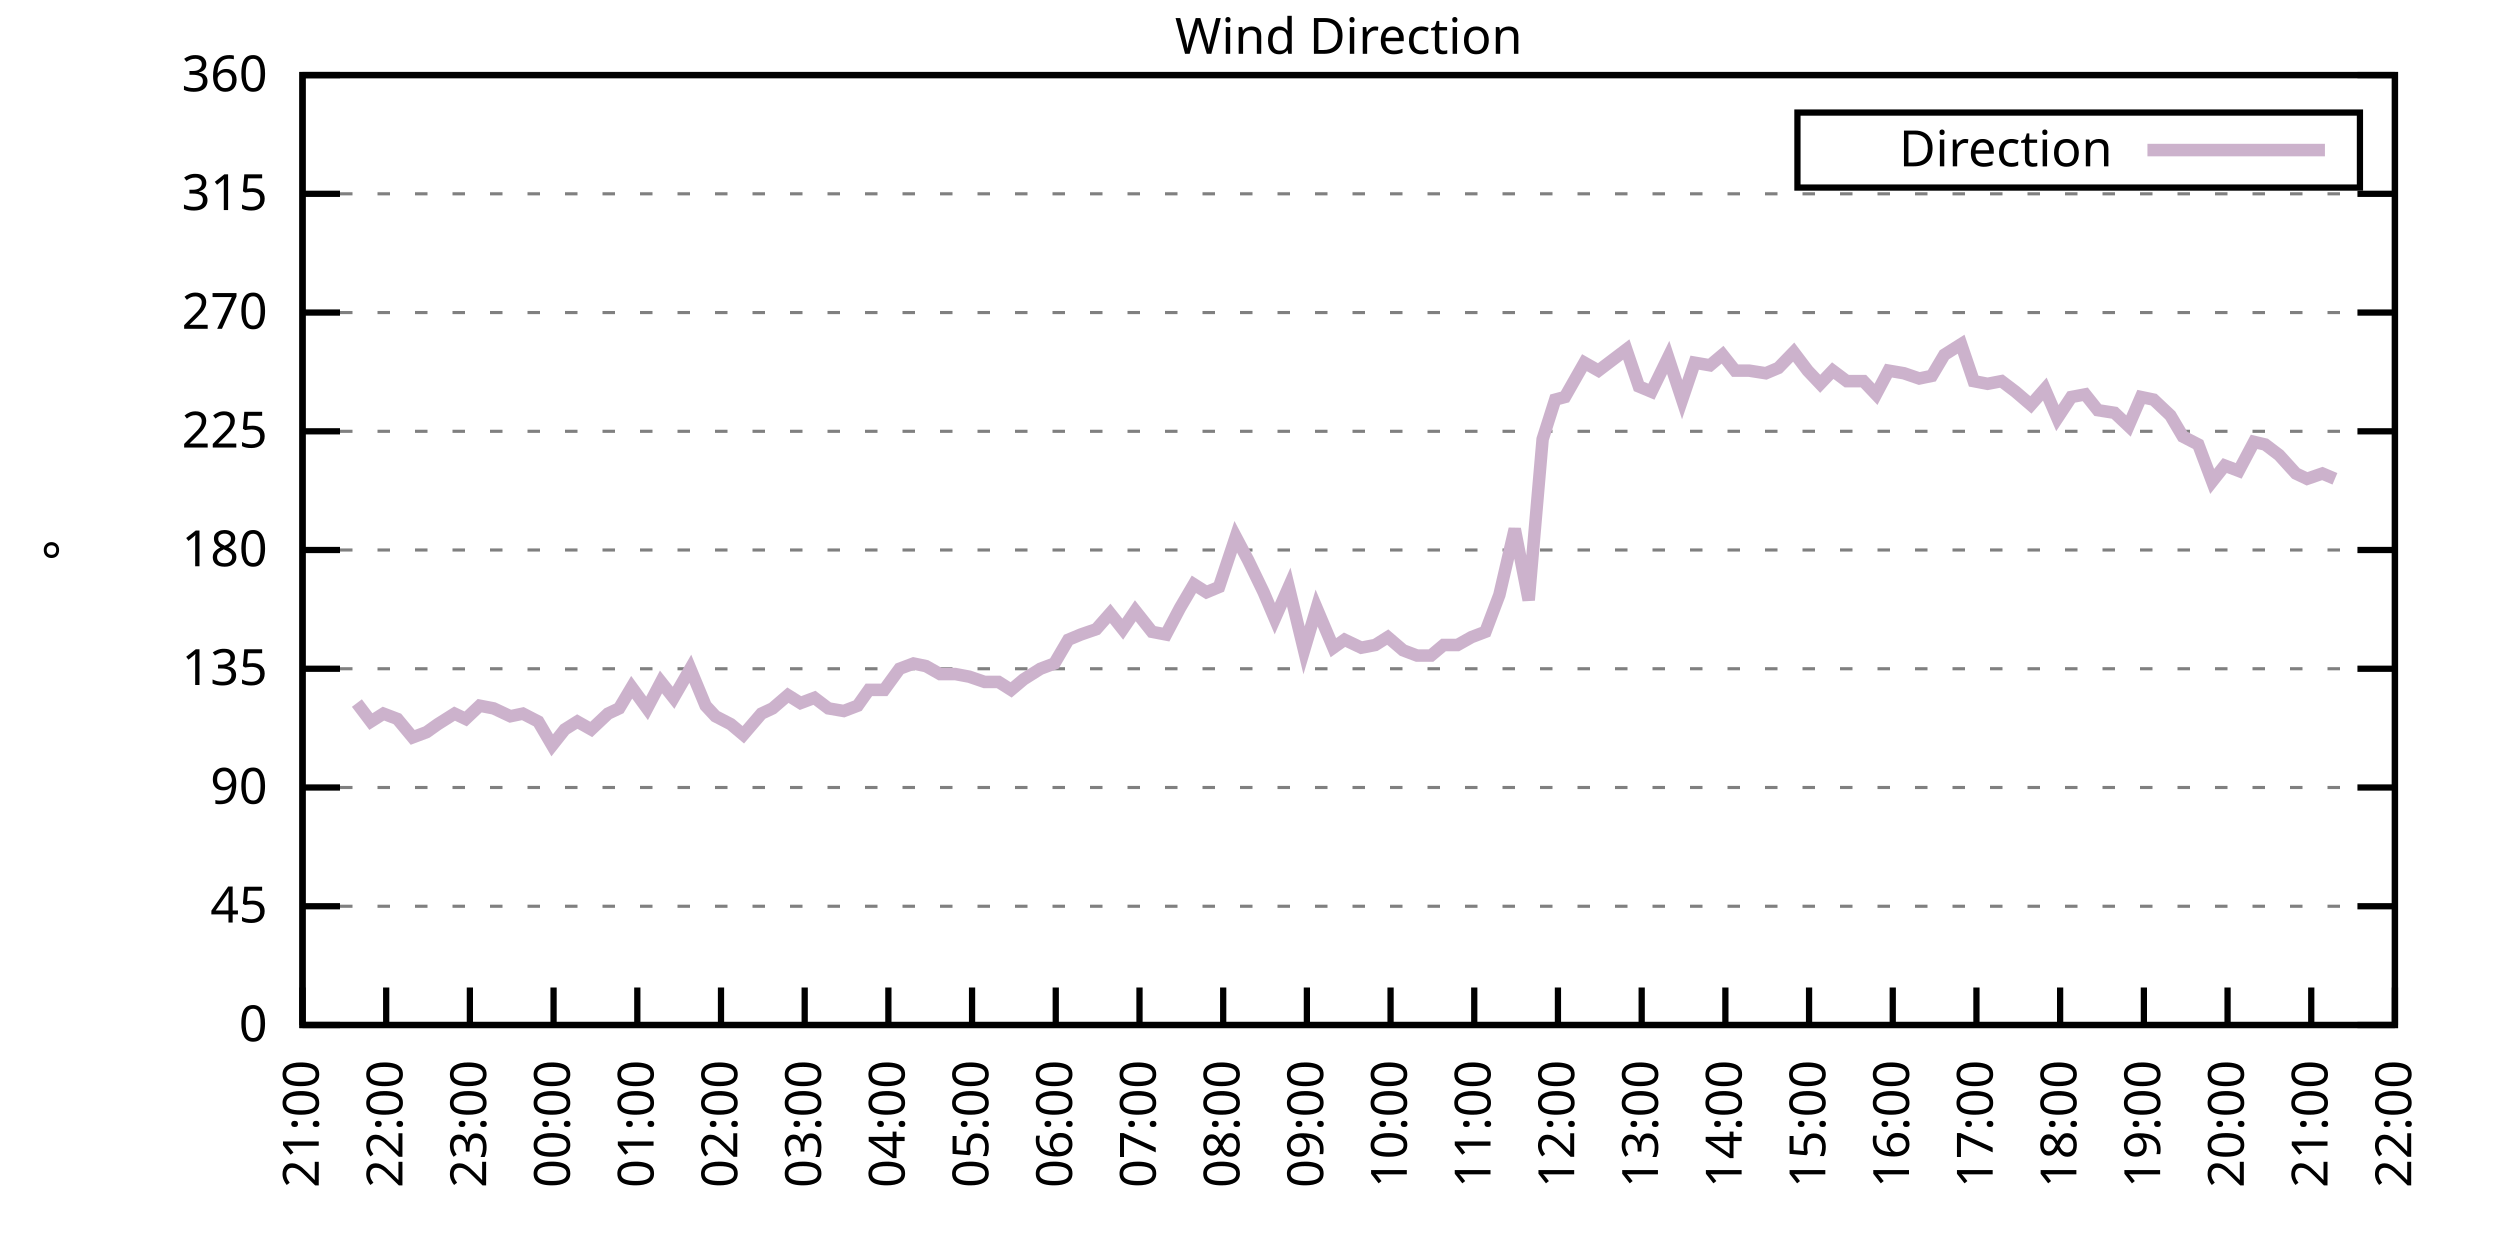
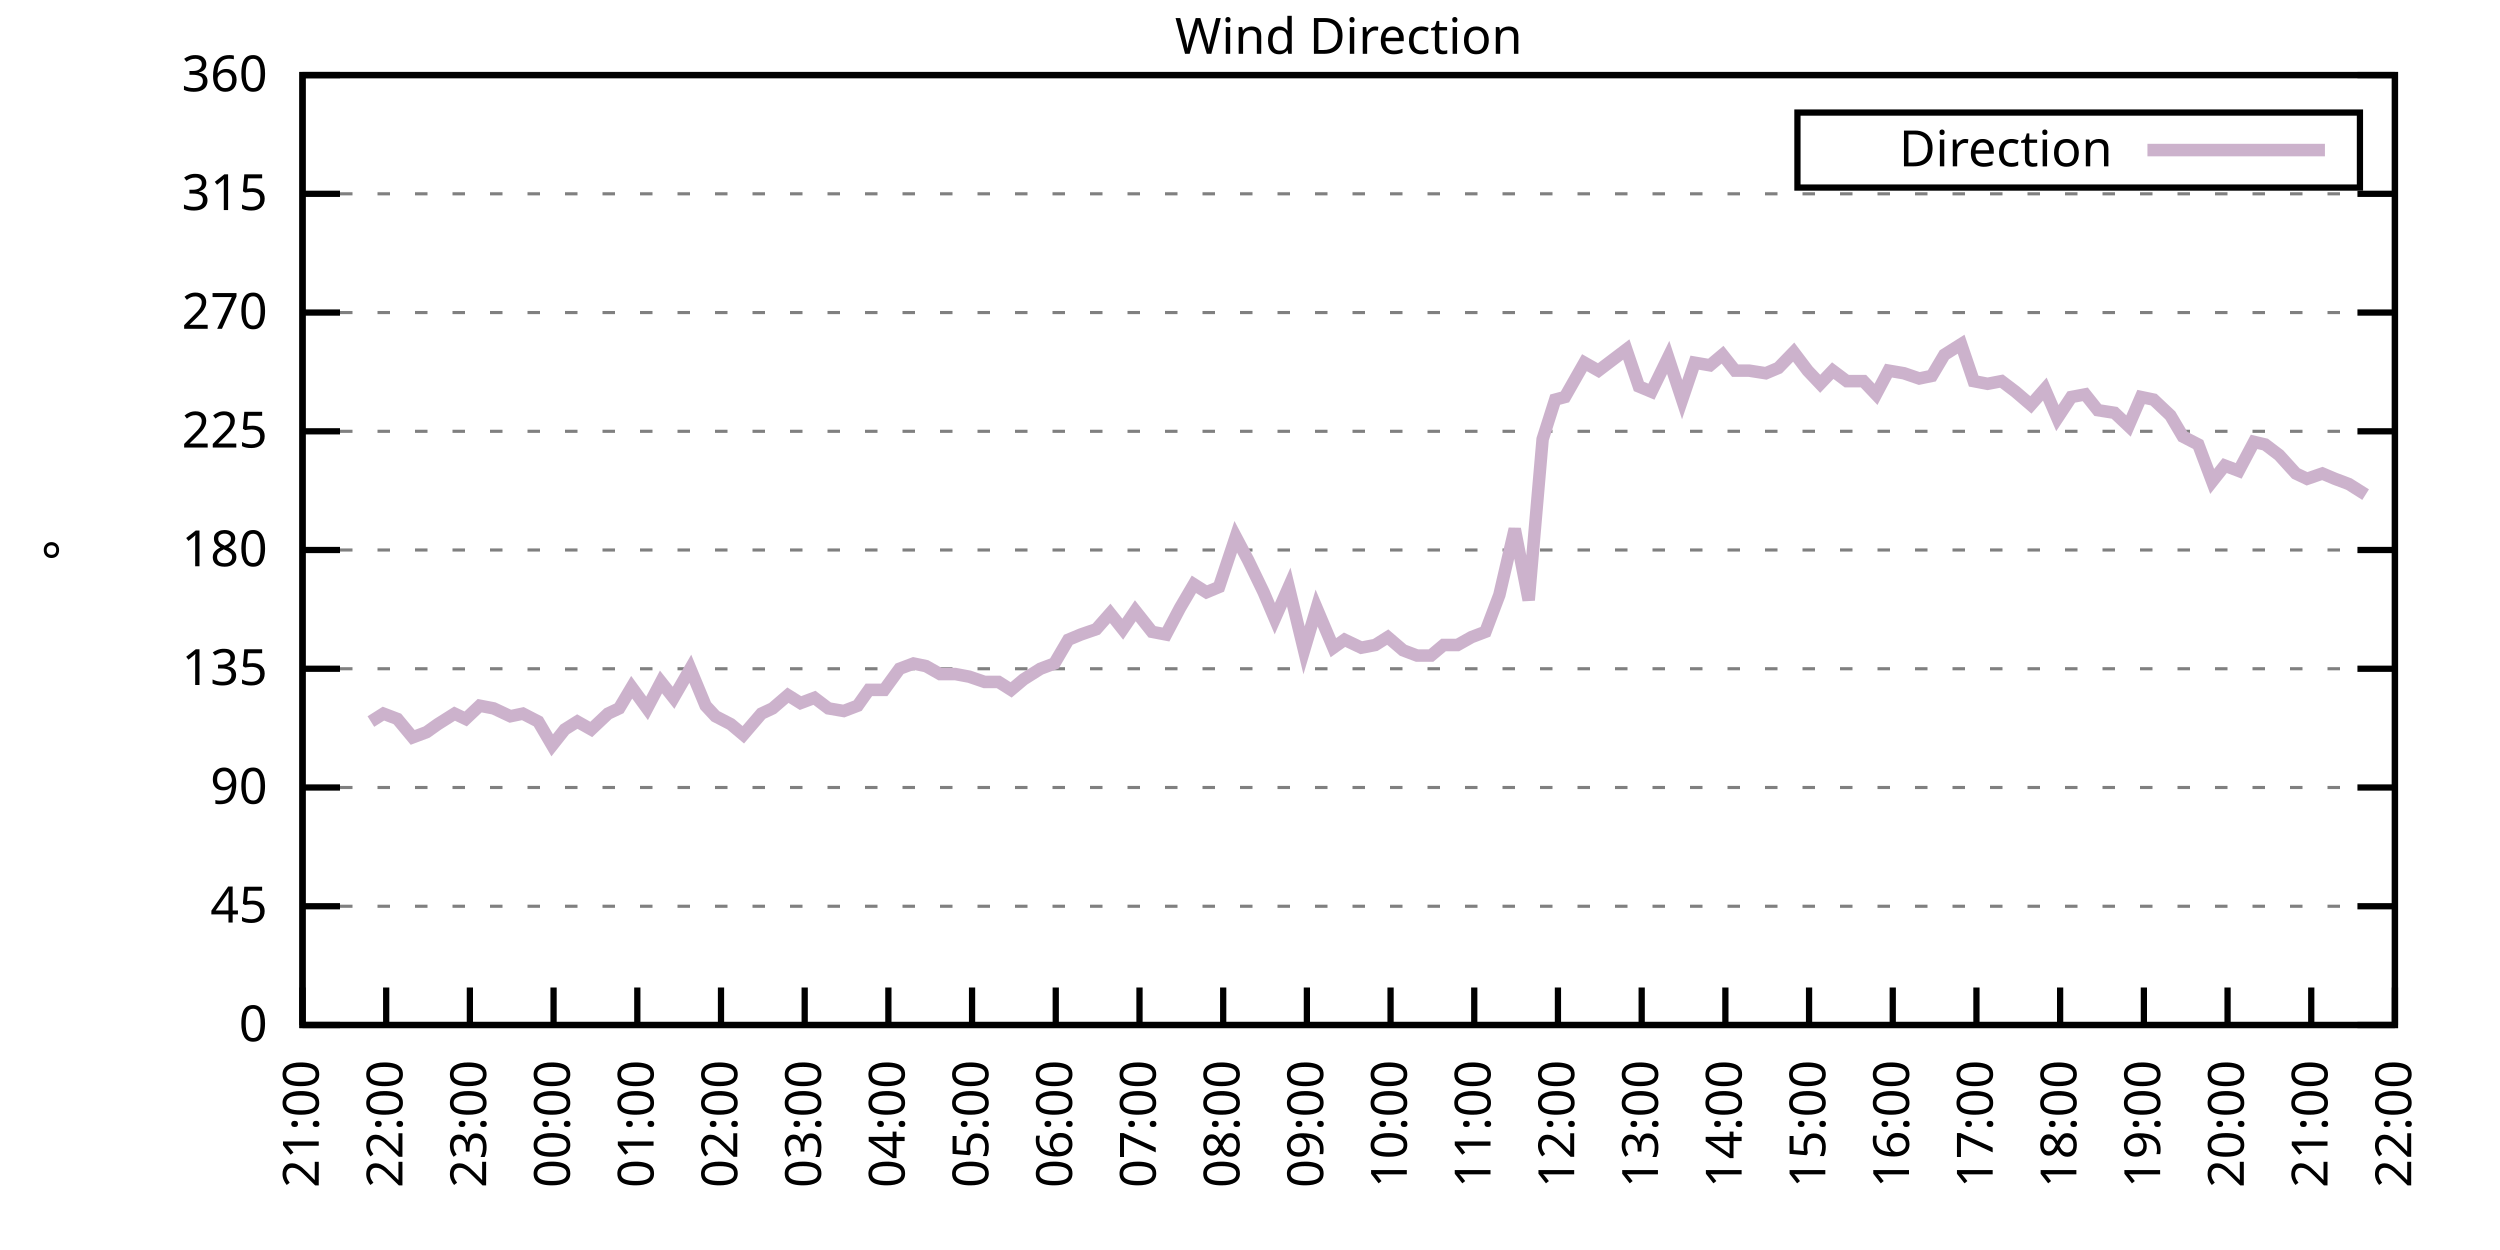
<svg xmlns="http://www.w3.org/2000/svg" xmlns:xlink="http://www.w3.org/1999/xlink" width="400" height="200" viewBox="0 0 400 200">
  <g id="gnuplot_canvas">
    <rect x="0" y="0" width="400" height="200" fill="none" />
    <defs>
      <circle id="gpDot" r="0.5" stroke-width="0.5" stroke="currentColor" />
      <path id="gpPt0" stroke-width="0.333" stroke="currentColor" d="M-1,0 h2 M0,-1 v2" />
      <path id="gpPt1" stroke-width="0.333" stroke="currentColor" d="M-1,-1 L1,1 M1,-1 L-1,1" />
      <path id="gpPt2" stroke-width="0.333" stroke="currentColor" d="M-1,0 L1,0 M0,-1 L0,1 M-1,-1 L1,1 M-1,1 L1,-1" />
      <rect id="gpPt3" stroke-width="0.333" stroke="currentColor" x="-1" y="-1" width="2" height="2" />
      <rect id="gpPt4" stroke-width="0.333" stroke="currentColor" fill="currentColor" x="-1" y="-1" width="2" height="2" />
      <circle id="gpPt5" stroke-width="0.333" stroke="currentColor" cx="0" cy="0" r="1" />
      <use xlink:href="#gpPt5" id="gpPt6" fill="currentColor" stroke="none" />
      <path id="gpPt7" stroke-width="0.333" stroke="currentColor" d="M0,-1.33 L-1.33,0.67 L1.33,0.67 z" />
      <use xlink:href="#gpPt7" id="gpPt8" fill="currentColor" stroke="none" />
      <use xlink:href="#gpPt7" id="gpPt9" stroke="currentColor" transform="rotate(180)" />
      <use xlink:href="#gpPt9" id="gpPt10" fill="currentColor" stroke="none" />
      <use xlink:href="#gpPt3" id="gpPt11" stroke="currentColor" transform="rotate(45)" />
      <use xlink:href="#gpPt11" id="gpPt12" fill="currentColor" stroke="none" />
      <path id="gpPt13" stroke-width="0.333" stroke="currentColor" d="M0,1.330 L1.265,0.411 L0.782,-1.067 L-0.782,-1.076 L-1.265,0.411 z" />
      <use xlink:href="#gpPt13" id="gpPt14" fill="currentColor" stroke="none" />
      <filter id="textbox" filterUnits="objectBoundingBox" x="0" y="0" height="1" width="1">
        <feFlood flood-color="white" flood-opacity="1" result="bgnd" />
        <feComposite in="SourceGraphic" in2="bgnd" operator="atop" />
      </filter>
      <filter id="greybox" filterUnits="objectBoundingBox" x="0" y="0" height="1" width="1">
        <feFlood flood-color="lightgrey" flood-opacity="1" result="grey" />
        <feComposite in="SourceGraphic" in2="grey" operator="atop" />
      </filter>
    </defs>
    <g fill="none" color="white" stroke="currentColor" stroke-width="1.00" stroke-linecap="butt" stroke-linejoin="miter">
</g>
    <g fill="none" color="black" stroke="currentColor" stroke-width="1.00" stroke-linecap="butt" stroke-linejoin="miter">
      <g stroke="none" shape-rendering="crispEdges">
        <polygon fill="rgb(255, 255, 255)" points="48.40,164.00 383.18,164.00 383.18,12.02 48.40,12.02 " />
      </g>
    </g>
    <g fill="none" color="black" stroke="currentColor" stroke-width="1.00" stroke-linecap="butt" stroke-linejoin="miter">
</g>
    <g fill="none" color="black" stroke="black" stroke-width="0.50" stroke-linecap="butt" stroke-linejoin="miter">
</g>
    <g fill="none" color="gray" stroke="currentColor" stroke-width="0.50" stroke-linecap="butt" stroke-linejoin="miter">
      <path stroke="gray" stroke-dasharray="2,4" class="gridline" d="M48.40,164.00 L383.19,164.00  " />
    </g>
    <g fill="none" color="gray" stroke="gray" stroke-width="1.00" stroke-linecap="butt" stroke-linejoin="miter">
</g>
    <g fill="none" color="black" stroke="currentColor" stroke-width="1.00" stroke-linecap="butt" stroke-linejoin="miter">
      <path stroke="black" d="M48.40,164.00 L54.40,164.00 M383.19,164.00 L377.19,164.00  " />
      <g transform="translate(42.80,166.60)" stroke="none" fill="black" font-family="Sans" font-size="8.00" text-anchor="end">
        <text>
          <tspan font-family="Sans"> 0</tspan>
        </text>
      </g>
    </g>
    <g fill="none" color="black" stroke="currentColor" stroke-width="1.00" stroke-linecap="butt" stroke-linejoin="miter">
</g>
    <g fill="none" color="black" stroke="black" stroke-width="0.50" stroke-linecap="butt" stroke-linejoin="miter">
</g>
    <g fill="none" color="gray" stroke="currentColor" stroke-width="0.50" stroke-linecap="butt" stroke-linejoin="miter">
      <path stroke="gray" stroke-dasharray="2,4" class="gridline" d="M48.40,145.00 L383.19,145.00  " />
    </g>
    <g fill="none" color="gray" stroke="gray" stroke-width="1.00" stroke-linecap="butt" stroke-linejoin="miter">
</g>
    <g fill="none" color="black" stroke="currentColor" stroke-width="1.00" stroke-linecap="butt" stroke-linejoin="miter">
      <path stroke="black" d="M48.40,145.00 L54.40,145.00 M383.19,145.00 L377.19,145.00  " />
      <g transform="translate(42.80,147.60)" stroke="none" fill="black" font-family="Sans" font-size="8.00" text-anchor="end">
        <text>
          <tspan font-family="Sans"> 45</tspan>
        </text>
      </g>
    </g>
    <g fill="none" color="black" stroke="currentColor" stroke-width="1.00" stroke-linecap="butt" stroke-linejoin="miter">
</g>
    <g fill="none" color="black" stroke="black" stroke-width="0.50" stroke-linecap="butt" stroke-linejoin="miter">
</g>
    <g fill="none" color="gray" stroke="currentColor" stroke-width="0.50" stroke-linecap="butt" stroke-linejoin="miter">
      <path stroke="gray" stroke-dasharray="2,4" class="gridline" d="M48.40,126.00 L383.19,126.00  " />
    </g>
    <g fill="none" color="gray" stroke="gray" stroke-width="1.00" stroke-linecap="butt" stroke-linejoin="miter">
</g>
    <g fill="none" color="black" stroke="currentColor" stroke-width="1.00" stroke-linecap="butt" stroke-linejoin="miter">
      <path stroke="black" d="M48.40,126.00 L54.40,126.00 M383.19,126.00 L377.19,126.00  " />
      <g transform="translate(42.80,128.60)" stroke="none" fill="black" font-family="Sans" font-size="8.00" text-anchor="end">
        <text>
          <tspan font-family="Sans"> 90</tspan>
        </text>
      </g>
    </g>
    <g fill="none" color="black" stroke="currentColor" stroke-width="1.00" stroke-linecap="butt" stroke-linejoin="miter">
</g>
    <g fill="none" color="black" stroke="black" stroke-width="0.50" stroke-linecap="butt" stroke-linejoin="miter">
</g>
    <g fill="none" color="gray" stroke="currentColor" stroke-width="0.50" stroke-linecap="butt" stroke-linejoin="miter">
      <path stroke="gray" stroke-dasharray="2,4" class="gridline" d="M48.40,107.00 L383.19,107.00  " />
    </g>
    <g fill="none" color="gray" stroke="gray" stroke-width="1.00" stroke-linecap="butt" stroke-linejoin="miter">
</g>
    <g fill="none" color="black" stroke="currentColor" stroke-width="1.00" stroke-linecap="butt" stroke-linejoin="miter">
      <path stroke="black" d="M48.40,107.00 L54.40,107.00 M383.19,107.00 L377.19,107.00  " />
      <g transform="translate(42.80,109.60)" stroke="none" fill="black" font-family="Sans" font-size="8.00" text-anchor="end">
        <text>
          <tspan font-family="Sans"> 135</tspan>
        </text>
      </g>
    </g>
    <g fill="none" color="black" stroke="currentColor" stroke-width="1.00" stroke-linecap="butt" stroke-linejoin="miter">
</g>
    <g fill="none" color="black" stroke="black" stroke-width="0.50" stroke-linecap="butt" stroke-linejoin="miter">
</g>
    <g fill="none" color="gray" stroke="currentColor" stroke-width="0.50" stroke-linecap="butt" stroke-linejoin="miter">
      <path stroke="gray" stroke-dasharray="2,4" class="gridline" d="M48.40,88.00 L383.19,88.00  " />
    </g>
    <g fill="none" color="gray" stroke="gray" stroke-width="1.00" stroke-linecap="butt" stroke-linejoin="miter">
</g>
    <g fill="none" color="black" stroke="currentColor" stroke-width="1.00" stroke-linecap="butt" stroke-linejoin="miter">
      <path stroke="black" d="M48.40,88.00 L54.40,88.00 M383.19,88.00 L377.19,88.00  " />
      <g transform="translate(42.80,90.60)" stroke="none" fill="black" font-family="Sans" font-size="8.00" text-anchor="end">
        <text>
          <tspan font-family="Sans"> 180</tspan>
        </text>
      </g>
    </g>
    <g fill="none" color="black" stroke="currentColor" stroke-width="1.00" stroke-linecap="butt" stroke-linejoin="miter">
</g>
    <g fill="none" color="black" stroke="black" stroke-width="0.50" stroke-linecap="butt" stroke-linejoin="miter">
</g>
    <g fill="none" color="gray" stroke="currentColor" stroke-width="0.50" stroke-linecap="butt" stroke-linejoin="miter">
      <path stroke="gray" stroke-dasharray="2,4" class="gridline" d="M48.40,69.01 L383.19,69.01  " />
    </g>
    <g fill="none" color="gray" stroke="gray" stroke-width="1.00" stroke-linecap="butt" stroke-linejoin="miter">
</g>
    <g fill="none" color="black" stroke="currentColor" stroke-width="1.00" stroke-linecap="butt" stroke-linejoin="miter">
      <path stroke="black" d="M48.40,69.01 L54.40,69.01 M383.19,69.01 L377.19,69.01  " />
      <g transform="translate(42.80,71.61)" stroke="none" fill="black" font-family="Sans" font-size="8.00" text-anchor="end">
        <text>
          <tspan font-family="Sans"> 225</tspan>
        </text>
      </g>
    </g>
    <g fill="none" color="black" stroke="currentColor" stroke-width="1.00" stroke-linecap="butt" stroke-linejoin="miter">
</g>
    <g fill="none" color="black" stroke="black" stroke-width="0.50" stroke-linecap="butt" stroke-linejoin="miter">
</g>
    <g fill="none" color="gray" stroke="currentColor" stroke-width="0.50" stroke-linecap="butt" stroke-linejoin="miter">
      <path stroke="gray" stroke-dasharray="2,4" class="gridline" d="M48.40,50.01 L383.19,50.01  " />
    </g>
    <g fill="none" color="gray" stroke="gray" stroke-width="1.00" stroke-linecap="butt" stroke-linejoin="miter">
</g>
    <g fill="none" color="black" stroke="currentColor" stroke-width="1.00" stroke-linecap="butt" stroke-linejoin="miter">
      <path stroke="black" d="M48.40,50.01 L54.40,50.01 M383.19,50.01 L377.19,50.01  " />
      <g transform="translate(42.80,52.61)" stroke="none" fill="black" font-family="Sans" font-size="8.00" text-anchor="end">
        <text>
          <tspan font-family="Sans"> 270</tspan>
        </text>
      </g>
    </g>
    <g fill="none" color="black" stroke="currentColor" stroke-width="1.00" stroke-linecap="butt" stroke-linejoin="miter">
</g>
    <g fill="none" color="black" stroke="black" stroke-width="0.50" stroke-linecap="butt" stroke-linejoin="miter">
</g>
    <g fill="none" color="gray" stroke="currentColor" stroke-width="0.50" stroke-linecap="butt" stroke-linejoin="miter">
      <path stroke="gray" stroke-dasharray="2,4" class="gridline" d="M48.40,31.01 L383.19,31.01  " />
    </g>
    <g fill="none" color="gray" stroke="gray" stroke-width="1.00" stroke-linecap="butt" stroke-linejoin="miter">
</g>
    <g fill="none" color="black" stroke="currentColor" stroke-width="1.00" stroke-linecap="butt" stroke-linejoin="miter">
      <path stroke="black" d="M48.40,31.01 L54.40,31.01 M383.19,31.01 L377.19,31.01  " />
      <g transform="translate(42.80,33.61)" stroke="none" fill="black" font-family="Sans" font-size="8.00" text-anchor="end">
        <text>
          <tspan font-family="Sans"> 315</tspan>
        </text>
      </g>
    </g>
    <g fill="none" color="black" stroke="currentColor" stroke-width="1.00" stroke-linecap="butt" stroke-linejoin="miter">
</g>
    <g fill="none" color="black" stroke="black" stroke-width="0.50" stroke-linecap="butt" stroke-linejoin="miter">
</g>
    <g fill="none" color="gray" stroke="currentColor" stroke-width="0.50" stroke-linecap="butt" stroke-linejoin="miter">
      <path stroke="gray" stroke-dasharray="2,4" class="gridline" d="M48.40,12.01 L383.19,12.01  " />
    </g>
    <g fill="none" color="gray" stroke="gray" stroke-width="1.00" stroke-linecap="butt" stroke-linejoin="miter">
</g>
    <g fill="none" color="black" stroke="currentColor" stroke-width="1.00" stroke-linecap="butt" stroke-linejoin="miter">
      <path stroke="black" d="M48.40,12.01 L54.40,12.01 M383.19,12.01 L377.19,12.01  " />
      <g transform="translate(42.80,14.61)" stroke="none" fill="black" font-family="Sans" font-size="8.00" text-anchor="end">
        <text>
          <tspan font-family="Sans"> 360</tspan>
        </text>
      </g>
    </g>
    <g fill="none" color="black" stroke="currentColor" stroke-width="1.00" stroke-linecap="butt" stroke-linejoin="miter">
      <path stroke="black" d="M48.40,164.00 L48.40,158.00  " />
      <g transform="translate(51.00,169.60) rotate(270.00)" stroke="none" fill="black" font-family="Sans" font-size="8.00" text-anchor="end">
        <text>
          <tspan font-family="Sans">21:00</tspan>
        </text>
      </g>
    </g>
    <g fill="none" color="black" stroke="currentColor" stroke-width="1.00" stroke-linecap="butt" stroke-linejoin="miter">
      <path stroke="black" d="M61.79,164.00 L61.79,158.00  " />
      <g transform="translate(64.39,169.60) rotate(270.00)" stroke="none" fill="black" font-family="Sans" font-size="8.00" text-anchor="end">
        <text>
          <tspan font-family="Sans">22:00</tspan>
        </text>
      </g>
    </g>
    <g fill="none" color="black" stroke="currentColor" stroke-width="1.00" stroke-linecap="butt" stroke-linejoin="miter">
      <path stroke="black" d="M75.18,164.00 L75.18,158.00  " />
      <g transform="translate(77.78,169.60) rotate(270.00)" stroke="none" fill="black" font-family="Sans" font-size="8.00" text-anchor="end">
        <text>
          <tspan font-family="Sans">23:00</tspan>
        </text>
      </g>
    </g>
    <g fill="none" color="black" stroke="currentColor" stroke-width="1.00" stroke-linecap="butt" stroke-linejoin="miter">
      <path stroke="black" d="M88.57,164.00 L88.57,158.00  " />
      <g transform="translate(91.17,169.60) rotate(270.00)" stroke="none" fill="black" font-family="Sans" font-size="8.00" text-anchor="end">
        <text>
          <tspan font-family="Sans">00:00</tspan>
        </text>
      </g>
    </g>
    <g fill="none" color="black" stroke="currentColor" stroke-width="1.00" stroke-linecap="butt" stroke-linejoin="miter">
      <path stroke="black" d="M101.97,164.00 L101.97,158.00  " />
      <g transform="translate(104.57,169.60) rotate(270.00)" stroke="none" fill="black" font-family="Sans" font-size="8.00" text-anchor="end">
        <text>
          <tspan font-family="Sans">01:00</tspan>
        </text>
      </g>
    </g>
    <g fill="none" color="black" stroke="currentColor" stroke-width="1.00" stroke-linecap="butt" stroke-linejoin="miter">
      <path stroke="black" d="M115.36,164.00 L115.36,158.00  " />
      <g transform="translate(117.96,169.60) rotate(270.00)" stroke="none" fill="black" font-family="Sans" font-size="8.00" text-anchor="end">
        <text>
          <tspan font-family="Sans">02:00</tspan>
        </text>
      </g>
    </g>
    <g fill="none" color="black" stroke="currentColor" stroke-width="1.00" stroke-linecap="butt" stroke-linejoin="miter">
      <path stroke="black" d="M128.75,164.00 L128.75,158.00  " />
      <g transform="translate(131.35,169.60) rotate(270.00)" stroke="none" fill="black" font-family="Sans" font-size="8.00" text-anchor="end">
        <text>
          <tspan font-family="Sans">03:00</tspan>
        </text>
      </g>
    </g>
    <g fill="none" color="black" stroke="currentColor" stroke-width="1.00" stroke-linecap="butt" stroke-linejoin="miter">
      <path stroke="black" d="M142.14,164.00 L142.14,158.00  " />
      <g transform="translate(144.74,169.60) rotate(270.00)" stroke="none" fill="black" font-family="Sans" font-size="8.00" text-anchor="end">
        <text>
          <tspan font-family="Sans">04:00</tspan>
        </text>
      </g>
    </g>
    <g fill="none" color="black" stroke="currentColor" stroke-width="1.00" stroke-linecap="butt" stroke-linejoin="miter">
      <path stroke="black" d="M155.53,164.00 L155.53,158.00  " />
      <g transform="translate(158.13,169.60) rotate(270.00)" stroke="none" fill="black" font-family="Sans" font-size="8.00" text-anchor="end">
        <text>
          <tspan font-family="Sans">05:00</tspan>
        </text>
      </g>
    </g>
    <g fill="none" color="black" stroke="currentColor" stroke-width="1.00" stroke-linecap="butt" stroke-linejoin="miter">
      <path stroke="black" d="M168.92,164.00 L168.92,158.00  " />
      <g transform="translate(171.52,169.60) rotate(270.00)" stroke="none" fill="black" font-family="Sans" font-size="8.00" text-anchor="end">
        <text>
          <tspan font-family="Sans">06:00</tspan>
        </text>
      </g>
    </g>
    <g fill="none" color="black" stroke="currentColor" stroke-width="1.00" stroke-linecap="butt" stroke-linejoin="miter">
      <path stroke="black" d="M182.32,164.00 L182.32,158.00  " />
      <g transform="translate(184.92,169.60) rotate(270.00)" stroke="none" fill="black" font-family="Sans" font-size="8.00" text-anchor="end">
        <text>
          <tspan font-family="Sans">07:00</tspan>
        </text>
      </g>
    </g>
    <g fill="none" color="black" stroke="currentColor" stroke-width="1.00" stroke-linecap="butt" stroke-linejoin="miter">
      <path stroke="black" d="M195.71,164.00 L195.71,158.00  " />
      <g transform="translate(198.31,169.60) rotate(270.00)" stroke="none" fill="black" font-family="Sans" font-size="8.00" text-anchor="end">
        <text>
          <tspan font-family="Sans">08:00</tspan>
        </text>
      </g>
    </g>
    <g fill="none" color="black" stroke="currentColor" stroke-width="1.00" stroke-linecap="butt" stroke-linejoin="miter">
      <path stroke="black" d="M209.10,164.00 L209.10,158.00  " />
      <g transform="translate(211.70,169.60) rotate(270.00)" stroke="none" fill="black" font-family="Sans" font-size="8.00" text-anchor="end">
        <text>
          <tspan font-family="Sans">09:00</tspan>
        </text>
      </g>
    </g>
    <g fill="none" color="black" stroke="currentColor" stroke-width="1.00" stroke-linecap="butt" stroke-linejoin="miter">
      <path stroke="black" d="M222.49,164.00 L222.49,158.00  " />
      <g transform="translate(225.09,169.60) rotate(270.00)" stroke="none" fill="black" font-family="Sans" font-size="8.00" text-anchor="end">
        <text>
          <tspan font-family="Sans">10:00</tspan>
        </text>
      </g>
    </g>
    <g fill="none" color="black" stroke="currentColor" stroke-width="1.00" stroke-linecap="butt" stroke-linejoin="miter">
      <path stroke="black" d="M235.88,164.00 L235.88,158.00  " />
      <g transform="translate(238.48,169.60) rotate(270.00)" stroke="none" fill="black" font-family="Sans" font-size="8.00" text-anchor="end">
        <text>
          <tspan font-family="Sans">11:00</tspan>
        </text>
      </g>
    </g>
    <g fill="none" color="black" stroke="currentColor" stroke-width="1.00" stroke-linecap="butt" stroke-linejoin="miter">
      <path stroke="black" d="M249.27,164.00 L249.27,158.00  " />
      <g transform="translate(251.87,169.60) rotate(270.00)" stroke="none" fill="black" font-family="Sans" font-size="8.00" text-anchor="end">
        <text>
          <tspan font-family="Sans">12:00</tspan>
        </text>
      </g>
    </g>
    <g fill="none" color="black" stroke="currentColor" stroke-width="1.00" stroke-linecap="butt" stroke-linejoin="miter">
      <path stroke="black" d="M262.67,164.00 L262.67,158.00  " />
      <g transform="translate(265.27,169.60) rotate(270.00)" stroke="none" fill="black" font-family="Sans" font-size="8.00" text-anchor="end">
        <text>
          <tspan font-family="Sans">13:00</tspan>
        </text>
      </g>
    </g>
    <g fill="none" color="black" stroke="currentColor" stroke-width="1.00" stroke-linecap="butt" stroke-linejoin="miter">
      <path stroke="black" d="M276.06,164.00 L276.06,158.00  " />
      <g transform="translate(278.66,169.60) rotate(270.00)" stroke="none" fill="black" font-family="Sans" font-size="8.00" text-anchor="end">
        <text>
          <tspan font-family="Sans">14:00</tspan>
        </text>
      </g>
    </g>
    <g fill="none" color="black" stroke="currentColor" stroke-width="1.00" stroke-linecap="butt" stroke-linejoin="miter">
      <path stroke="black" d="M289.45,164.00 L289.45,158.00  " />
      <g transform="translate(292.05,169.60) rotate(270.00)" stroke="none" fill="black" font-family="Sans" font-size="8.00" text-anchor="end">
        <text>
          <tspan font-family="Sans">15:00</tspan>
        </text>
      </g>
    </g>
    <g fill="none" color="black" stroke="currentColor" stroke-width="1.00" stroke-linecap="butt" stroke-linejoin="miter">
      <path stroke="black" d="M302.84,164.00 L302.84,158.00  " />
      <g transform="translate(305.44,169.60) rotate(270.00)" stroke="none" fill="black" font-family="Sans" font-size="8.00" text-anchor="end">
        <text>
          <tspan font-family="Sans">16:00</tspan>
        </text>
      </g>
    </g>
    <g fill="none" color="black" stroke="currentColor" stroke-width="1.00" stroke-linecap="butt" stroke-linejoin="miter">
      <path stroke="black" d="M316.23,164.00 L316.23,158.00  " />
      <g transform="translate(318.83,169.60) rotate(270.00)" stroke="none" fill="black" font-family="Sans" font-size="8.00" text-anchor="end">
        <text>
          <tspan font-family="Sans">17:00</tspan>
        </text>
      </g>
    </g>
    <g fill="none" color="black" stroke="currentColor" stroke-width="1.00" stroke-linecap="butt" stroke-linejoin="miter">
      <path stroke="black" d="M329.62,164.00 L329.62,158.00  " />
      <g transform="translate(332.22,169.60) rotate(270.00)" stroke="none" fill="black" font-family="Sans" font-size="8.00" text-anchor="end">
        <text>
          <tspan font-family="Sans">18:00</tspan>
        </text>
      </g>
    </g>
    <g fill="none" color="black" stroke="currentColor" stroke-width="1.00" stroke-linecap="butt" stroke-linejoin="miter">
      <path stroke="black" d="M343.02,164.00 L343.02,158.00  " />
      <g transform="translate(345.62,169.60) rotate(270.00)" stroke="none" fill="black" font-family="Sans" font-size="8.00" text-anchor="end">
        <text>
          <tspan font-family="Sans">19:00</tspan>
        </text>
      </g>
    </g>
    <g fill="none" color="black" stroke="currentColor" stroke-width="1.00" stroke-linecap="butt" stroke-linejoin="miter">
      <path stroke="black" d="M356.41,164.00 L356.41,158.00  " />
      <g transform="translate(359.01,169.60) rotate(270.00)" stroke="none" fill="black" font-family="Sans" font-size="8.00" text-anchor="end">
        <text>
          <tspan font-family="Sans">20:00</tspan>
        </text>
      </g>
    </g>
    <g fill="none" color="black" stroke="currentColor" stroke-width="1.00" stroke-linecap="butt" stroke-linejoin="miter">
      <path stroke="black" d="M369.80,164.00 L369.80,158.00  " />
      <g transform="translate(372.40,169.60) rotate(270.00)" stroke="none" fill="black" font-family="Sans" font-size="8.00" text-anchor="end">
        <text>
          <tspan font-family="Sans">21:00</tspan>
        </text>
      </g>
    </g>
    <g fill="none" color="black" stroke="currentColor" stroke-width="1.00" stroke-linecap="butt" stroke-linejoin="miter">
      <path stroke="black" d="M383.19,164.00 L383.19,158.00  " />
      <g transform="translate(385.79,169.60) rotate(270.00)" stroke="none" fill="black" font-family="Sans" font-size="8.00" text-anchor="end">
        <text>
          <tspan font-family="Sans">22:00</tspan>
        </text>
      </g>
    </g>
    <g fill="none" color="black" stroke="currentColor" stroke-width="1.00" stroke-linecap="butt" stroke-linejoin="miter">
</g>
    <g fill="none" color="black" stroke="currentColor" stroke-width="1.00" stroke-linecap="butt" stroke-linejoin="miter">
      <path stroke="black" d="M48.40,12.01 L48.40,164.00 L383.19,164.00 L383.19,12.01 L48.40,12.01 Z  " />
    </g>
    <g fill="none" color="black" stroke="currentColor" stroke-width="1.00" stroke-linecap="butt" stroke-linejoin="miter">
</g>
    <g fill="none" color="black" stroke="currentColor" stroke-width="1.00" stroke-linecap="butt" stroke-linejoin="miter">
      <path stroke="black" d="M287.59,30.01 L287.59,18.01 L377.59,18.01 L377.59,30.01 L287.59,30.01 Z  " />
    </g>
    <g id="Wind_direction_plot_1">
      <g fill="none" color="white" stroke="black" stroke-width="2.00" stroke-linecap="butt" stroke-linejoin="miter">
</g>
      <g fill="none" color="black" stroke="currentColor" stroke-width="2.00" stroke-linecap="butt" stroke-linejoin="miter">
        <g transform="translate(337.99,26.61)" stroke="none" fill="black" font-family="Sans" font-size="8.00" text-anchor="end">
          <text>
            <tspan font-family="Sans">Direction</tspan>
          </text>
        </g>
      </g>
      <g fill="none" color="black" stroke="currentColor" stroke-width="2.00" stroke-linecap="butt" stroke-linejoin="miter">
-         <path stroke="rgb(204, 178, 204)" d="M343.59,24.01 L371.99,24.01 M57.10,112.49 L59.34,115.45 L61.35,114.18 L63.58,115.03 L66.03,117.98 L68.26,117.14   L70.05,115.87 L72.73,114.18 L74.51,115.03 L76.75,112.91 L78.98,113.34 L81.66,114.60 L83.66,114.18 L86.12,115.45   L88.35,119.25 L90.36,116.71 L92.37,115.45 L94.60,116.71 L97.28,114.18 L99.06,113.34 L101.07,109.96 L103.53,113.34   L105.76,109.11 L107.77,111.65 L110.45,107.00 L112.90,112.91 L114.47,114.60 L116.92,115.87 L118.93,117.56 L121.83,114.18   L123.62,113.34 L126.07,111.23 L128.08,112.49 L130.31,111.65 L132.54,113.34 L135.00,113.76 L137.23,112.91 L139.02,110.38   L141.47,110.38 L143.93,107.00 L146.16,106.16 L148.17,106.58 L150.40,107.85 L152.85,107.85 L155.09,108.27 L157.54,109.11   L159.77,109.11 L161.78,110.38 L163.79,108.69 L166.47,107.00 L168.70,106.16 L170.93,102.36 L172.94,101.52 L175.40,100.67   L177.63,98.14 L179.64,100.67 L181.65,97.72 L184.32,101.09 L186.56,101.52 L188.79,97.29 L191.02,93.49 L193.03,94.76   L195.04,93.92 L197.72,85.89 L199.73,89.69 L202.18,94.76 L203.97,98.98 L206.20,93.92 L208.65,104.05 L210.66,97.29   L213.34,103.63 L215.13,102.36 L217.80,103.63 L220.04,103.20 L222.04,101.94 L224.50,104.05 L226.73,104.89 L228.96,104.89   L230.97,103.20 L233.20,103.20 L235.44,101.94 L237.67,101.09 L239.90,95.18 L242.36,84.63 L244.59,96.03 L246.82,70.27   L248.83,63.94 L250.39,63.52 L253.51,58.03 L255.75,59.30 L257.98,57.61 L260.21,55.92 L262.22,61.83 L264.23,62.67   L266.91,57.18 L269.14,63.94 L271.15,58.03 L273.60,58.45 L275.61,56.76 L277.62,59.30 L279.85,59.30 L282.53,59.72   L284.54,58.87 L286.99,56.34 L289.23,59.30 L291.23,61.41 L293.24,59.30 L295.48,60.98 L298.15,60.98 L300.16,63.10   L302.17,59.30 L304.63,59.72 L307.08,60.56 L309.09,60.14 L311.10,56.76 L313.78,55.07 L315.79,60.98 L318.02,61.41   L320.25,60.98 L322.48,62.67 L324.94,64.78 L327.17,62.25 L329.18,66.90 L331.41,63.52 L333.64,63.10 L335.65,65.63   L338.33,66.05 L340.56,68.16 L342.57,63.52 L344.58,63.94 L347.26,66.47 L349.26,69.85 L351.72,71.12 L353.95,77.03   L355.96,74.49 L358.19,75.34 L360.65,70.70 L362.43,71.12 L364.66,72.81 L367.34,75.76 L369.13,76.61 L371.58,75.76   L373.59,76.61  " />
+         <path stroke="rgb(204, 178, 204)" d="M343.59,24.01 L371.99,24.01 M59.34,115.45 L61.35,114.18 L63.58,115.03 L66.03,117.98 L68.26,117.14 L70.05,115.87   L72.73,114.18 L74.51,115.03 L76.75,112.91 L78.98,113.34 L81.66,114.60 L83.66,114.18 L86.12,115.45 L88.35,119.25   L90.36,116.71 L92.37,115.45 L94.60,116.71 L97.28,114.18 L99.06,113.34 L101.07,109.96 L103.53,113.34 L105.76,109.11   L107.77,111.65 L110.45,107.00 L112.90,112.91 L114.47,114.60 L116.92,115.87 L118.93,117.56 L121.83,114.18 L123.62,113.34   L126.07,111.23 L128.08,112.49 L130.31,111.65 L132.54,113.34 L135.00,113.76 L137.23,112.91 L139.02,110.38 L141.47,110.38   L143.93,107.00 L146.16,106.16 L148.17,106.58 L150.40,107.85 L152.85,107.85 L155.09,108.27 L157.54,109.11 L159.77,109.11   L161.78,110.38 L163.79,108.69 L166.47,107.00 L168.70,106.16 L170.93,102.36 L172.94,101.52 L175.40,100.67 L177.63,98.14   L179.64,100.67 L181.65,97.72 L184.32,101.09 L186.56,101.52 L188.79,97.29 L191.02,93.49 L193.03,94.76 L195.04,93.92   L197.72,85.89 L199.73,89.69 L202.18,94.76 L203.97,98.98 L206.20,93.92 L208.65,104.05 L210.66,97.29 L213.34,103.63   L215.13,102.36 L217.80,103.63 L220.04,103.20 L222.04,101.94 L224.50,104.05 L226.73,104.89 L228.96,104.89 L230.97,103.20   L233.20,103.20 L235.44,101.94 L237.67,101.09 L239.90,95.18 L242.36,84.63 L244.59,96.03 L246.82,70.27 L248.83,63.94   L250.39,63.52 L253.51,58.03 L255.75,59.30 L257.98,57.61 L260.21,55.92 L262.22,61.83 L264.23,62.67 L266.91,57.18   L269.14,63.94 L271.15,58.03 L273.60,58.45 L275.61,56.76 L277.62,59.30 L279.85,59.30 L282.53,59.72 L284.54,58.87   L286.99,56.34 L289.23,59.30 L291.23,61.41 L293.24,59.30 L295.48,60.98 L298.15,60.98 L300.16,63.10 L302.17,59.30   L304.63,59.72 L307.08,60.56 L309.09,60.14 L311.10,56.76 L313.78,55.07 L315.79,60.98 L318.02,61.41 L320.25,60.98   L322.48,62.67 L324.94,64.78 L327.17,62.25 L329.18,66.90 L331.41,63.52 L333.64,63.10 L335.65,65.63 L338.33,66.05   L340.56,68.16 L342.57,63.52 L344.58,63.94 L347.26,66.47 L349.26,69.85 L351.72,71.12 L353.95,77.03 L355.96,74.49   L358.19,75.34 L360.65,70.70 L362.43,71.12 L364.66,72.81 L367.34,75.76 L369.13,76.61 L371.58,75.76 L373.59,76.61   L375.82,77.45 L378.50,79.14  " />
      </g>
    </g>
    <g fill="none" color="black" stroke="currentColor" stroke-width="2.00" stroke-linecap="butt" stroke-linejoin="miter">
</g>
    <g fill="none" color="black" stroke="black" stroke-width="1.00" stroke-linecap="butt" stroke-linejoin="miter">
</g>
    <g fill="none" color="black" stroke="currentColor" stroke-width="1.00" stroke-linecap="butt" stroke-linejoin="miter">
      <path stroke="black" d="M48.40,12.01 L48.40,164.00 L383.19,164.00 L383.19,12.01 L48.40,12.01 Z  " />
      <g transform="translate(12.80,88.01) rotate(270.00)" stroke="none" fill="black" font-family="Sans" font-size="8.00" text-anchor="middle">
        <text>
          <tspan font-family="Sans">°</tspan>
        </text>
      </g>
    </g>
    <g fill="none" color="black" stroke="currentColor" stroke-width="1.00" stroke-linecap="butt" stroke-linejoin="miter">
</g>
    <g fill="none" color="black" stroke="currentColor" stroke-width="1.00" stroke-linecap="butt" stroke-linejoin="miter">
      <g transform="translate(215.79,8.61)" stroke="none" fill="black" font-family="Sans" font-size="8.00" text-anchor="middle">
        <text>
          <tspan font-family="Sans">Wind Direction</tspan>
        </text>
      </g>
    </g>
    <g fill="none" color="black" stroke="currentColor" stroke-width="1.00" stroke-linecap="butt" stroke-linejoin="miter">
</g>
  </g>
</svg>
